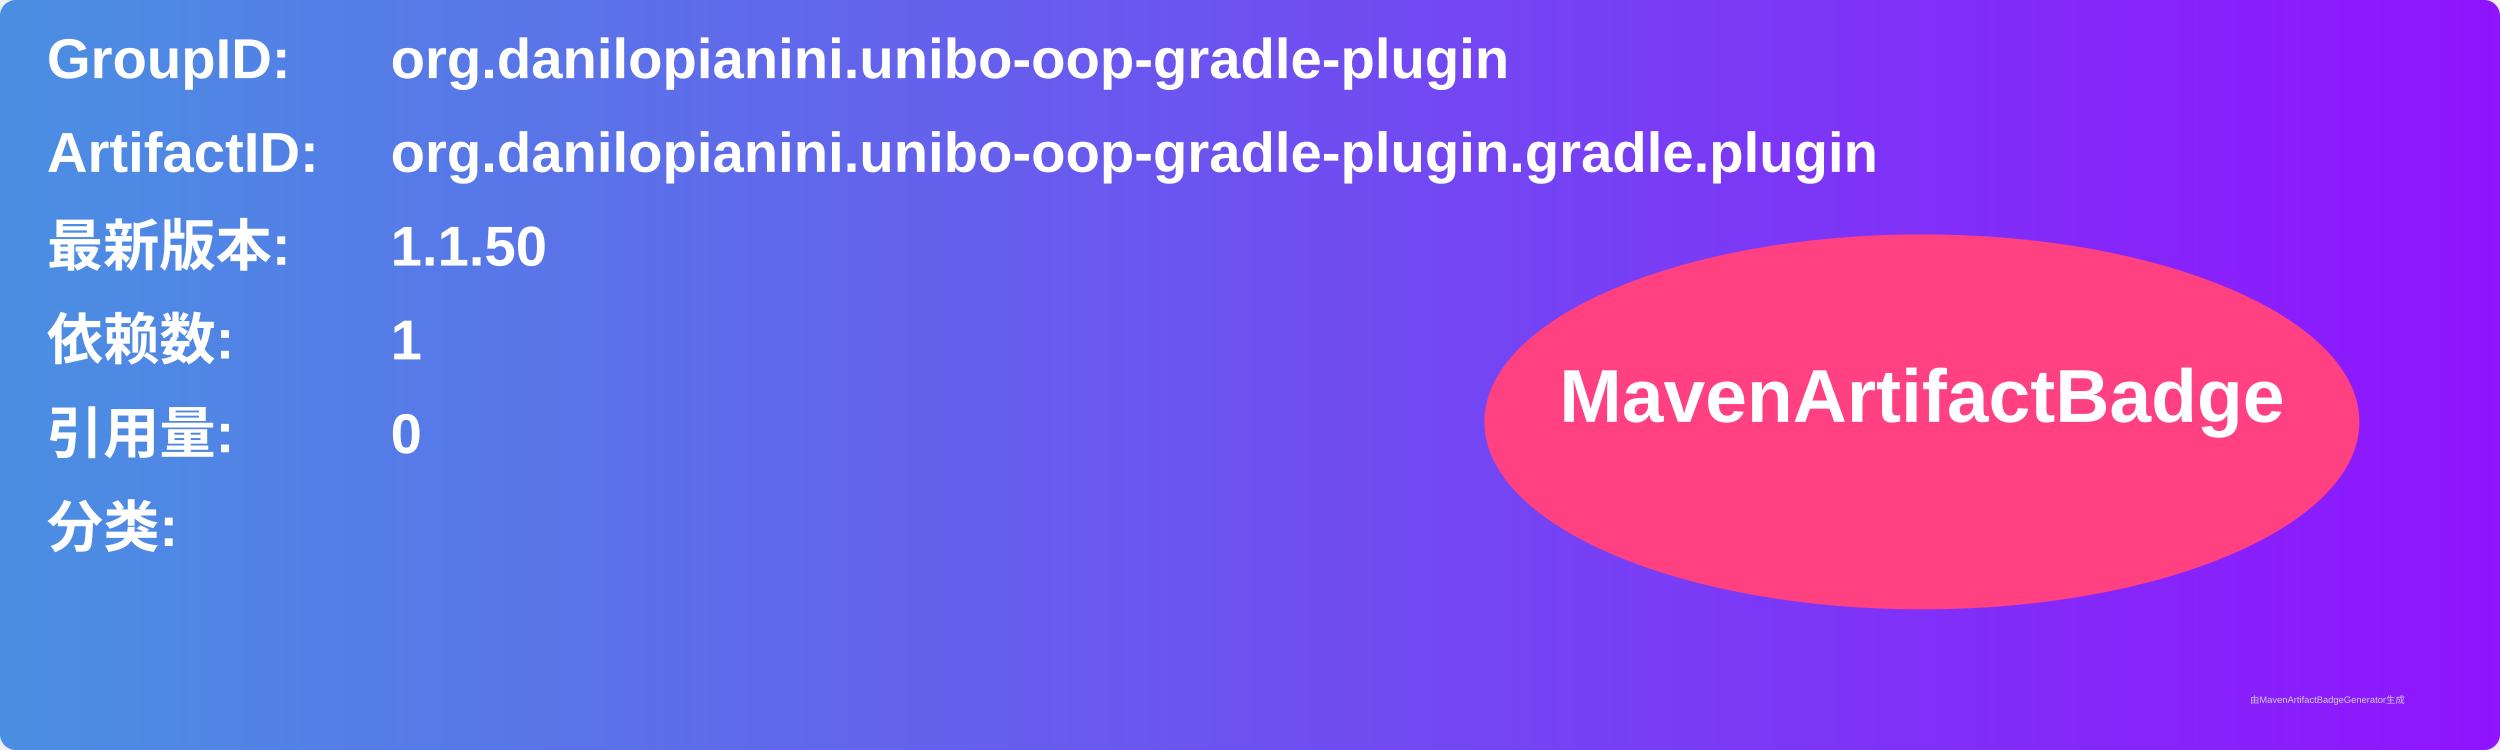
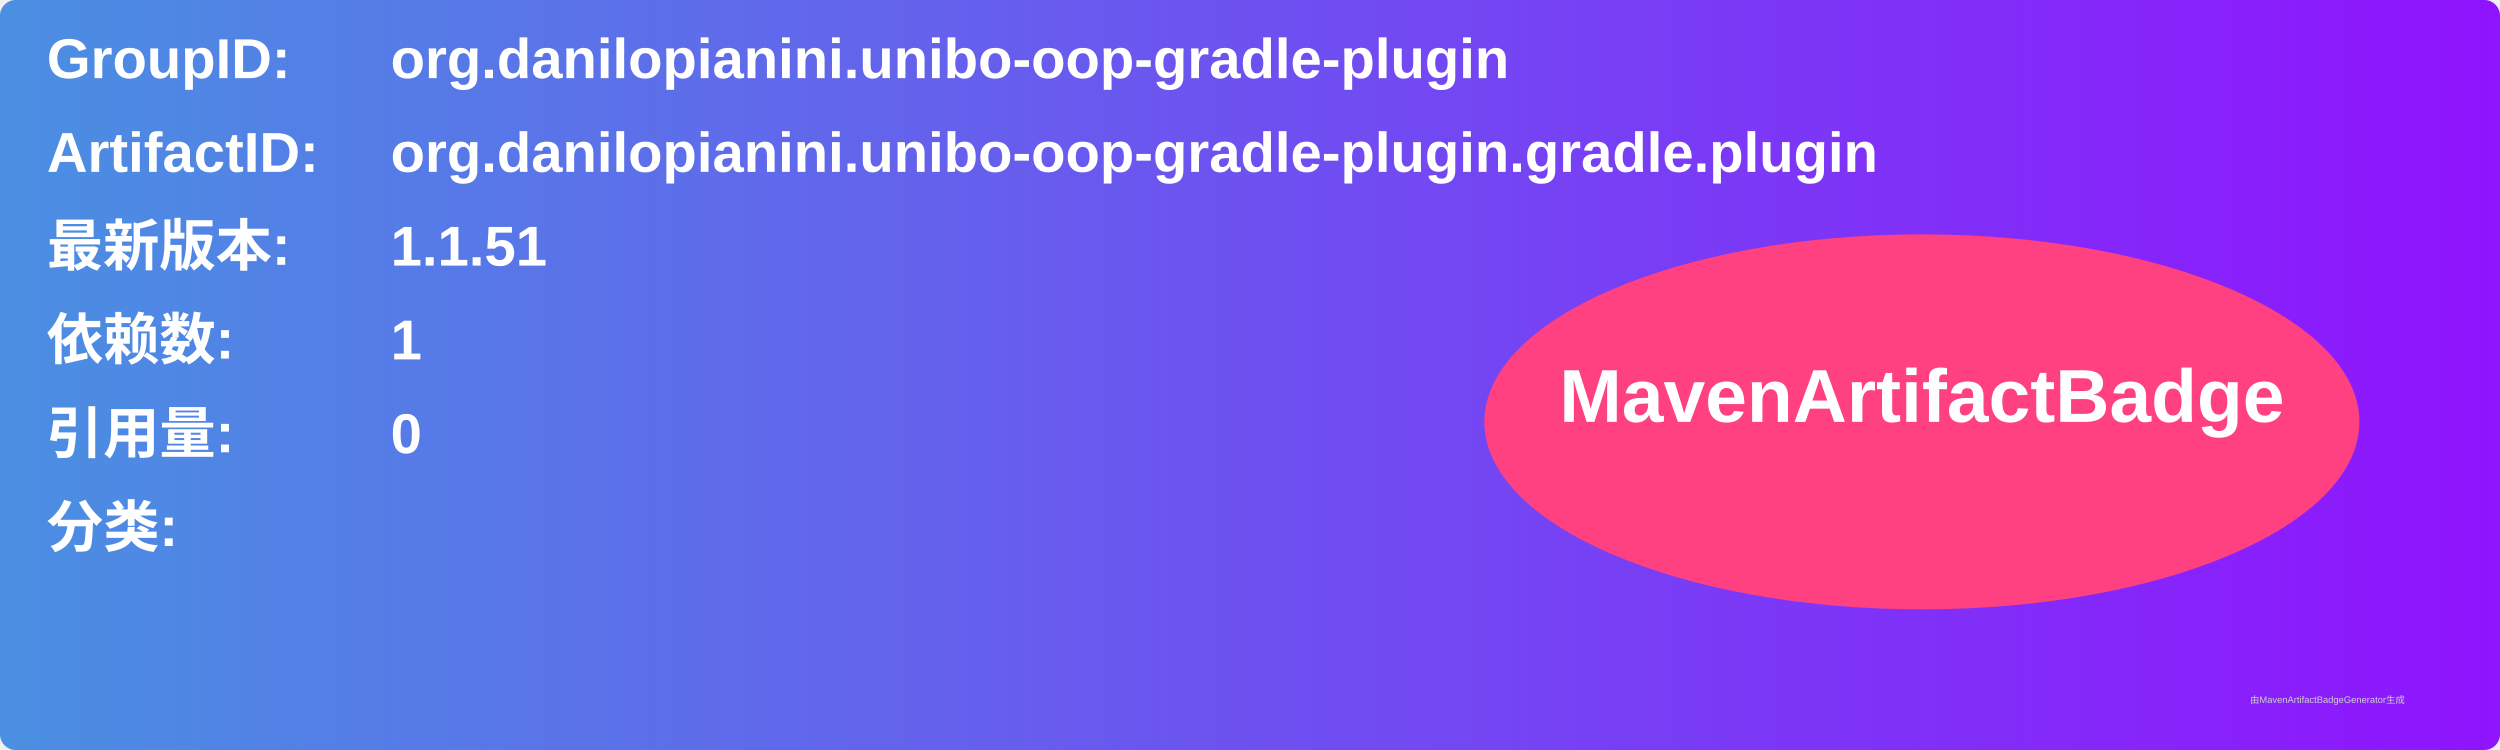
<svg xmlns="http://www.w3.org/2000/svg" width="800" height="240" viewBox="0 0 800 240">
  <linearGradient id="grad" x1="0%" y1="0%" x2="100%" y2="0%">
    <stop offset="0%" stop-color="#4a90e2" />
    <stop offset="100%" stop-color="#9013fe" />
  </linearGradient>
  <rect width="100%" height="100%" rx="5" ry="5" fill="url(#grad)" />
  <g transform="translate(15, 15)">
    <text x="0" y="10" font-family="Arial" font-size="18" fill="white" font-weight="bold" width="260">GroupID:</text>
    <text x="110" y="10" font-family="Arial" font-size="18" fill="white" font-weight="bold" width="460">org.danilopianini.unibo-oop-gradle-plugin</text>
    <text x="0" y="40" font-family="Arial" font-size="18" fill="white" font-weight="bold" width="260">ArtifactID:</text>
    <text x="110" y="40" font-family="Arial" font-size="18" fill="white" font-weight="bold" width="460">org.danilopianini.unibo-oop-gradle-plugin.gradle.plugin</text>
    <text x="0" y="70" font-family="Arial" font-size="18" fill="white" font-weight="bold">最新版本:</text>
    <text x="110" y="70" font-family="Arial" font-size="18" fill="white" font-weight="bold">
-       <tspan font-weight="bold">1.1.50</tspan>
+       <tspan font-weight="bold">1.1.51</tspan>
    </text>
    <text x="0" y="100" font-family="Arial" font-size="18" fill="white" font-weight="bold">依赖数: </text>
    <text x="110" y="100" font-family="Arial" font-size="18" fill="white">
      <tspan font-weight="bold">1</tspan>
    </text>
    <text x="0" y="130" font-family="Arial" font-size="18" fill="white" font-weight="bold">引用量: </text>
    <text x="110" y="130" font-family="Arial" font-size="18" fill="white">
      <tspan font-weight="bold">0</tspan>
    </text>
    <text x="0" y="160" font-family="Arial" font-size="18" fill="white" font-weight="bold">分类:</text>
    <text x="10" y="190" font-family="Arial" font-size="10" fill="white">
      <tspan font-weight="bold" />
    </text>
    <ellipse cx="600" cy="120" rx="140" ry="60" fill="#ff4081" />
    <text x="600" y="120" text-anchor="middle" font-family="Arial" font-size="24" fill="white" font-weight="bold">MavenArtifactBadge</text>
  </g>
  <text x="720" y="225" font-family="Arial" font-size="3" fill="#d0d0d0">由MavenArtifactBadgeGenerator生成</text>
</svg>
